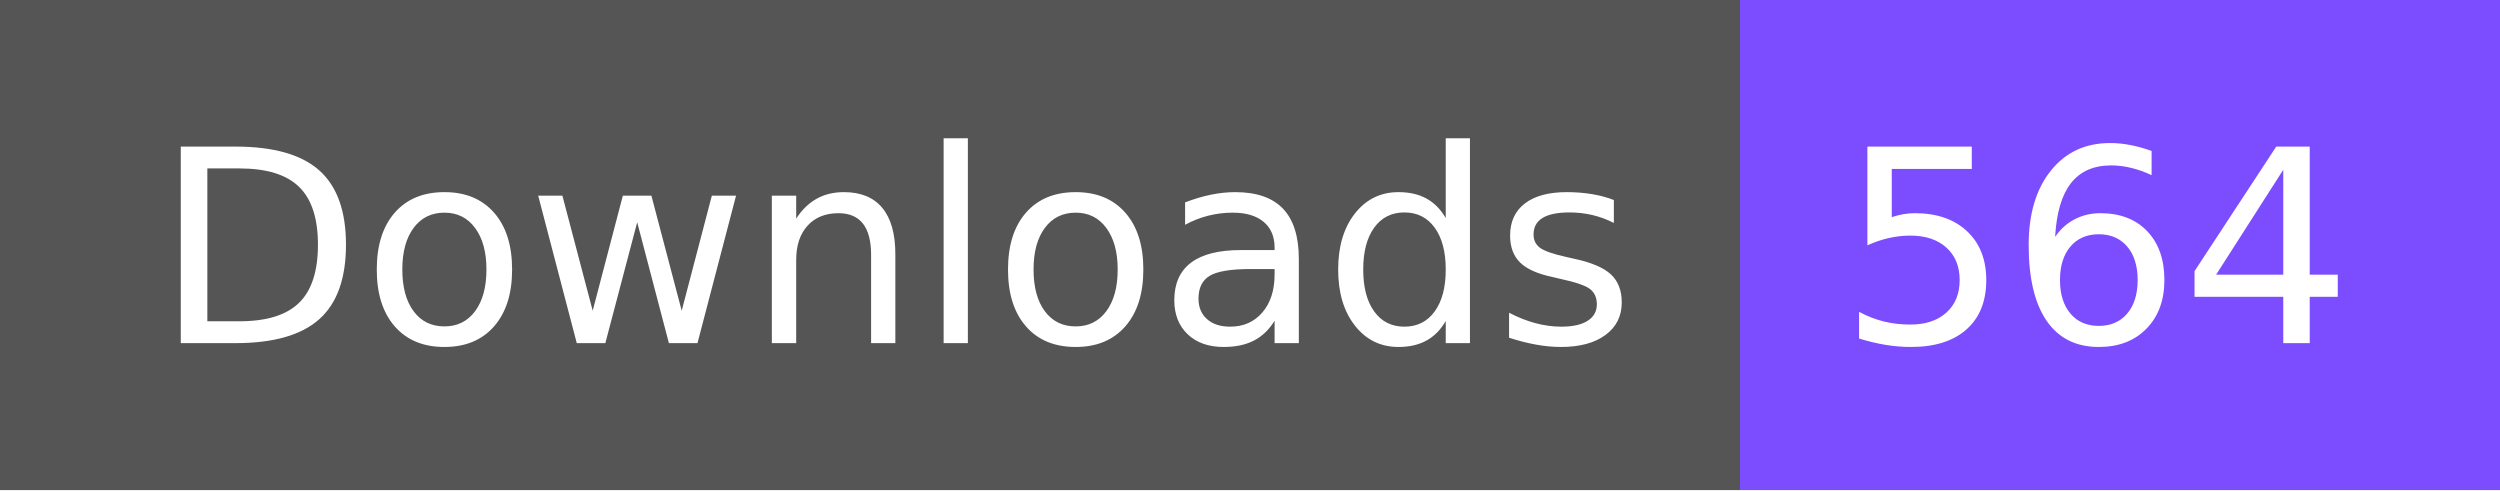
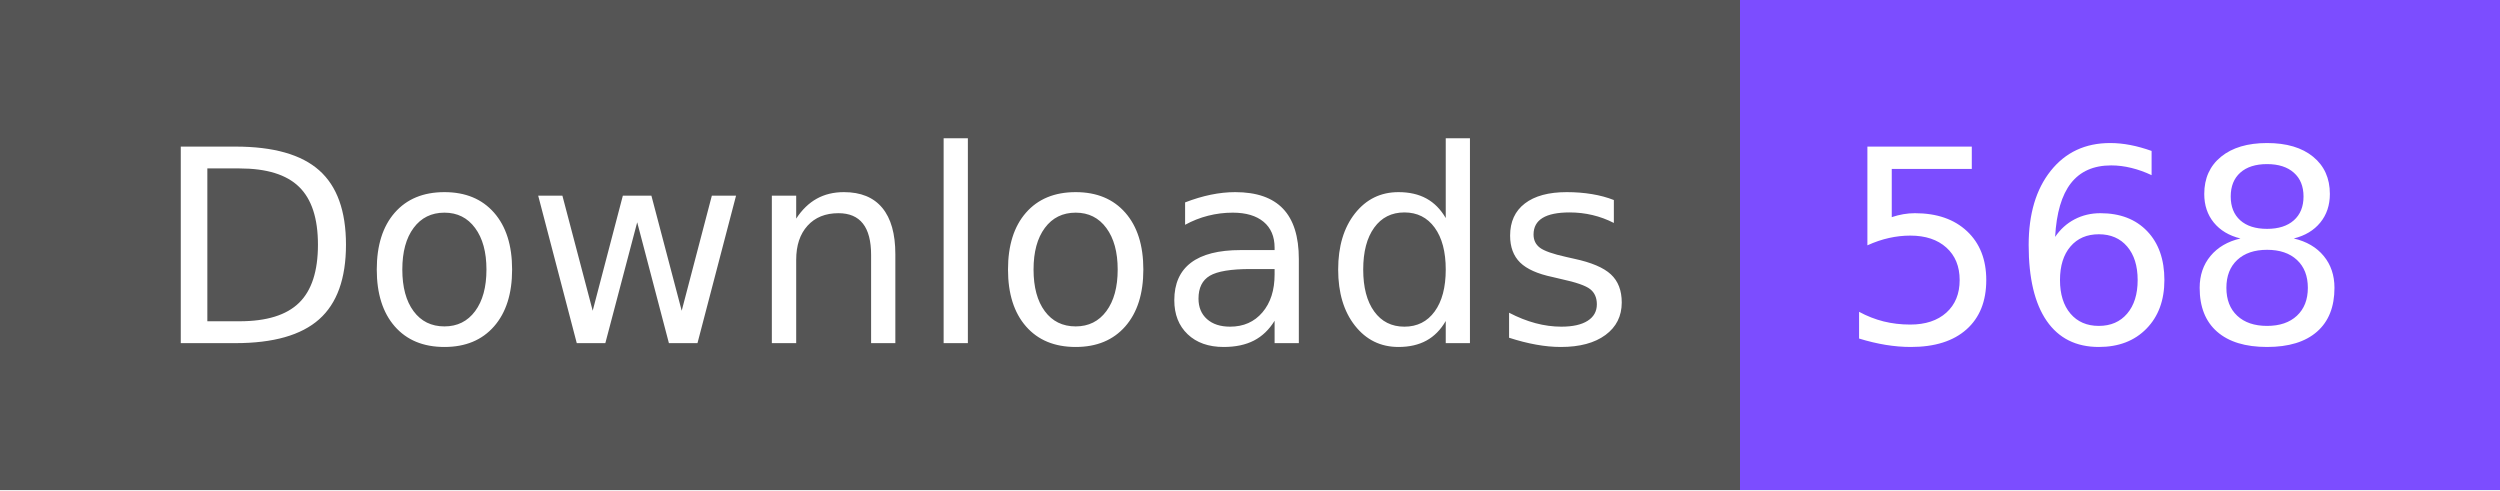
- <svg xmlns="http://www.w3.org/2000/svg" width="102" height="20" role="img" aria-label="Downloads: 564">
+ <svg xmlns="http://www.w3.org/2000/svg" width="102" height="20" role="img" aria-label="Downloads: 568">
  <g shape-rendering="crispEdges">
    <rect width="71" height="20" fill="#555" />
    <rect x="71" width="31" height="20" fill="#7c4dff" />
  </g>
  <g fill="#fff" text-anchor="middle" font-family="Verdana,Geneva,DejaVu Sans,sans-serif" text-rendering="geometricPrecision" font-size="110">
    <text x="365" y="140" textLength="610" transform="scale(.1)">Downloads</text>
-     <text x="855" y="140" textLength="210" transform="scale(.1)">564</text>
+     <text x="855" y="140" textLength="210" transform="scale(.1)">568</text>
  </g>
</svg>
